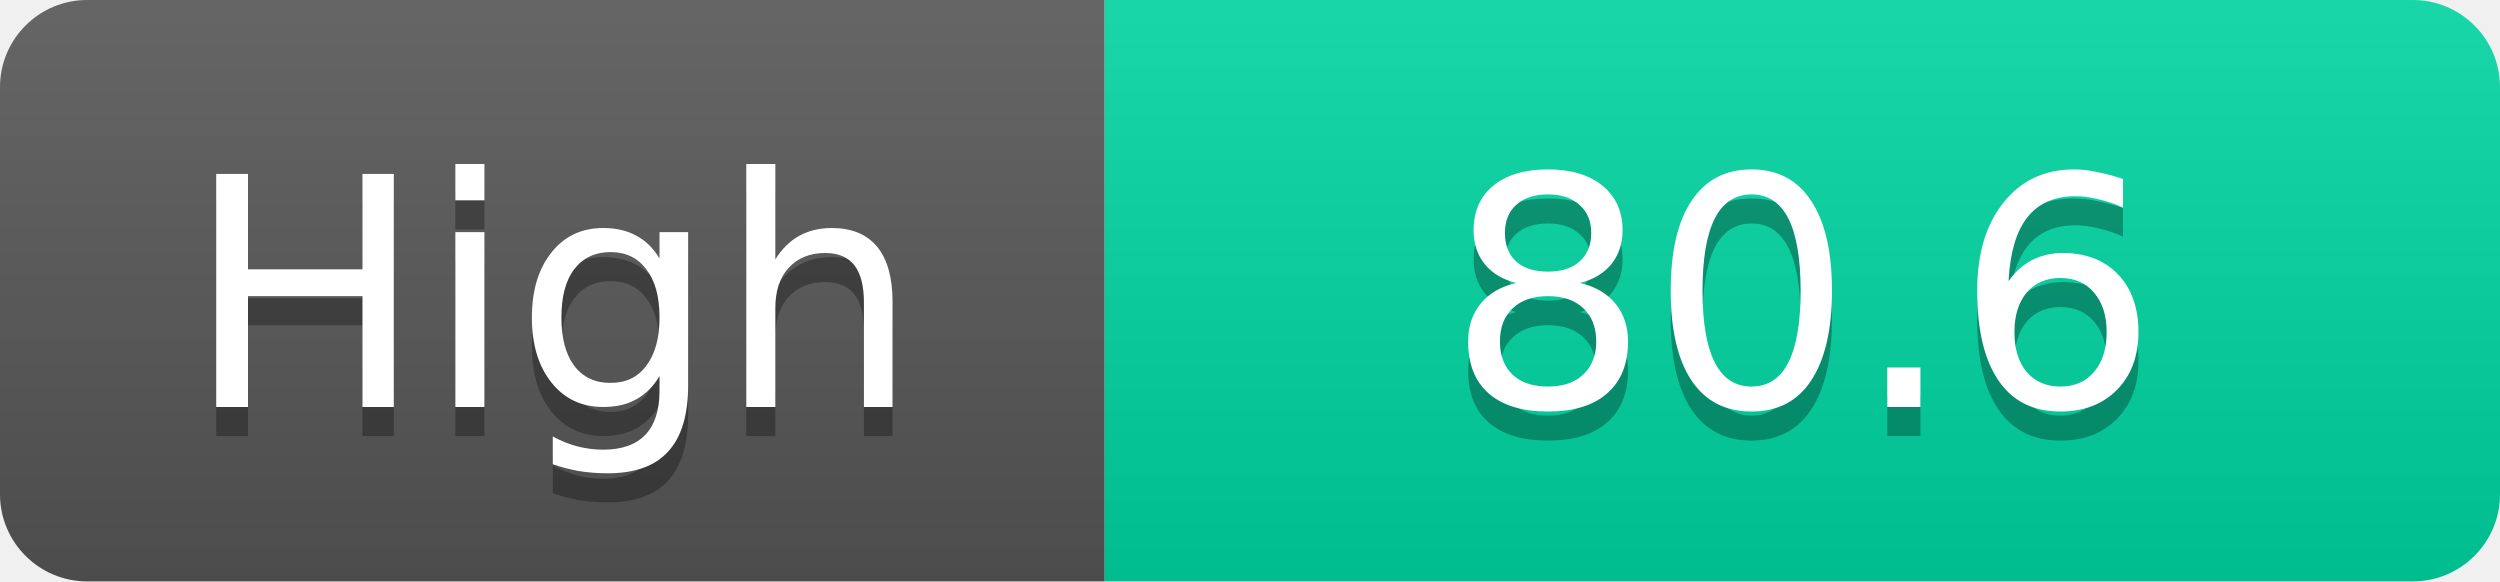
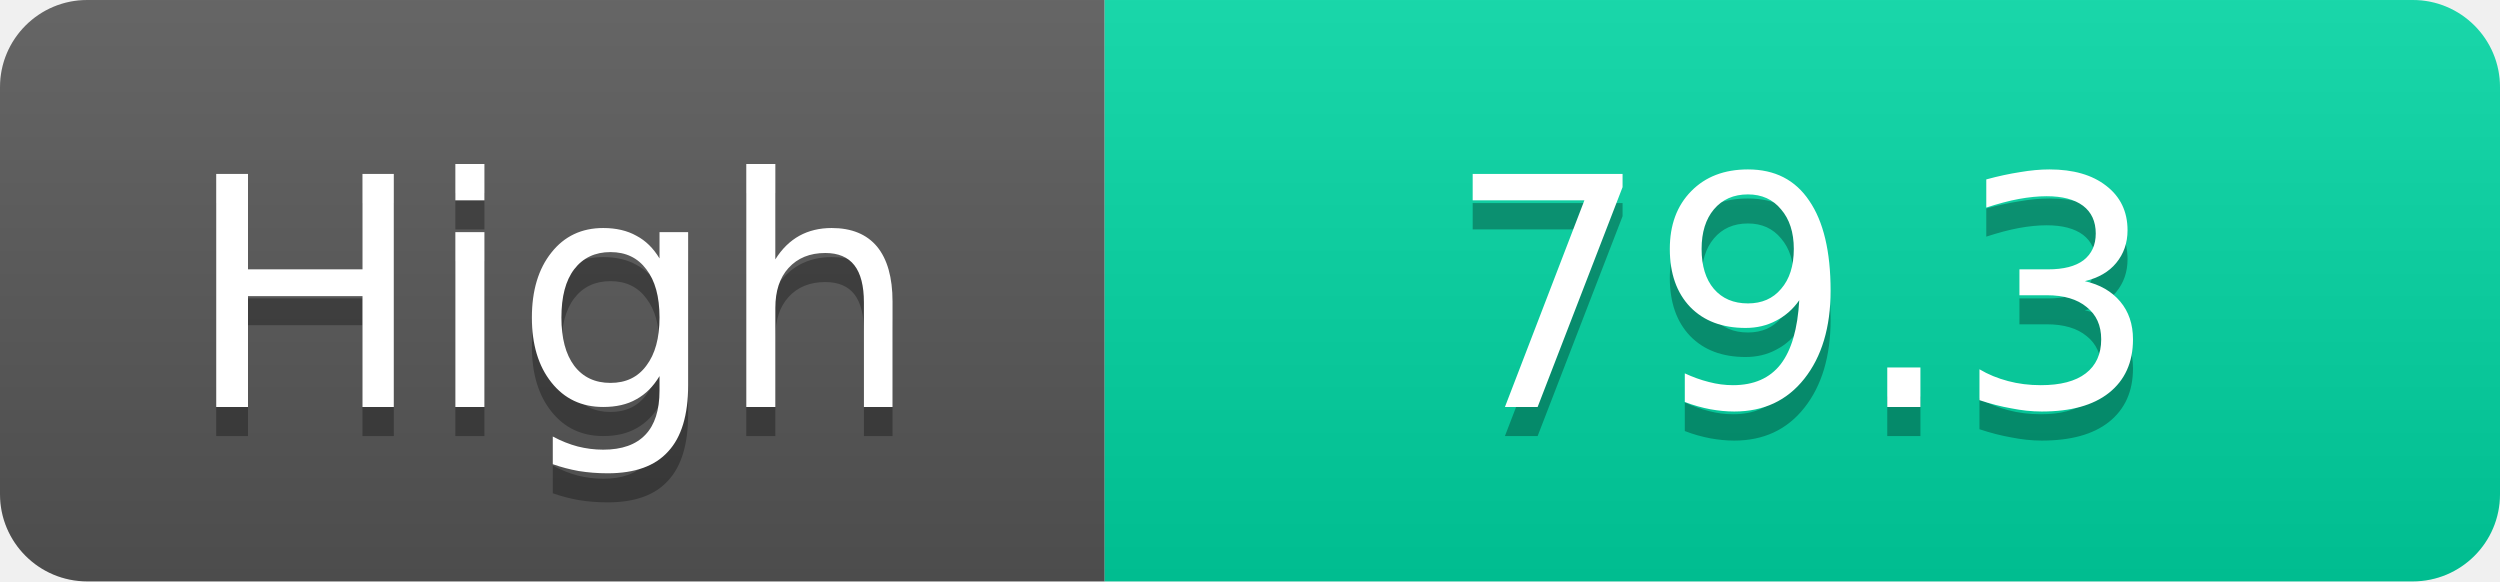
<svg xmlns="http://www.w3.org/2000/svg" width="86" height="20">
  <linearGradient id="s" x2="0" y2="100%">
    <stop offset="0" stop-color="#fff" stop-opacity=".1" />
    <stop offset="1" stop-opacity=".1" />
  </linearGradient>
  <clipPath id="r">
    <rect width="86" height="20" rx="3" fill="#fff" />
  </clipPath>
  <g clip-path="url(#r)">
    <rect width="38" height="20" fill="#555" />
    <rect x="38" width="48" height="20" fill="#00d2a0" />
    <rect width="86" height="20" fill="url(#s)" />
  </g>
  <g fill="#fff" text-anchor="middle" font-family="Verdana,Geneva,DejaVu Sans,sans-serif" text-rendering="geometricPrecision" font-size="11">
    <text x="19.0" y="15" fill="#010101" fill-opacity=".3">High</text>
    <text x="19.0" y="14">High</text>
-     <text x="62.0" y="15" fill="#010101" fill-opacity=".3">80.6</text>
-     <text x="62.0" y="14">80.6</text>
+     <text x="62.0" y="15" fill="#010101" fill-opacity=".3">79.3</text>
+     <text x="62.0" y="14">79.3</text>
  </g>
</svg>
